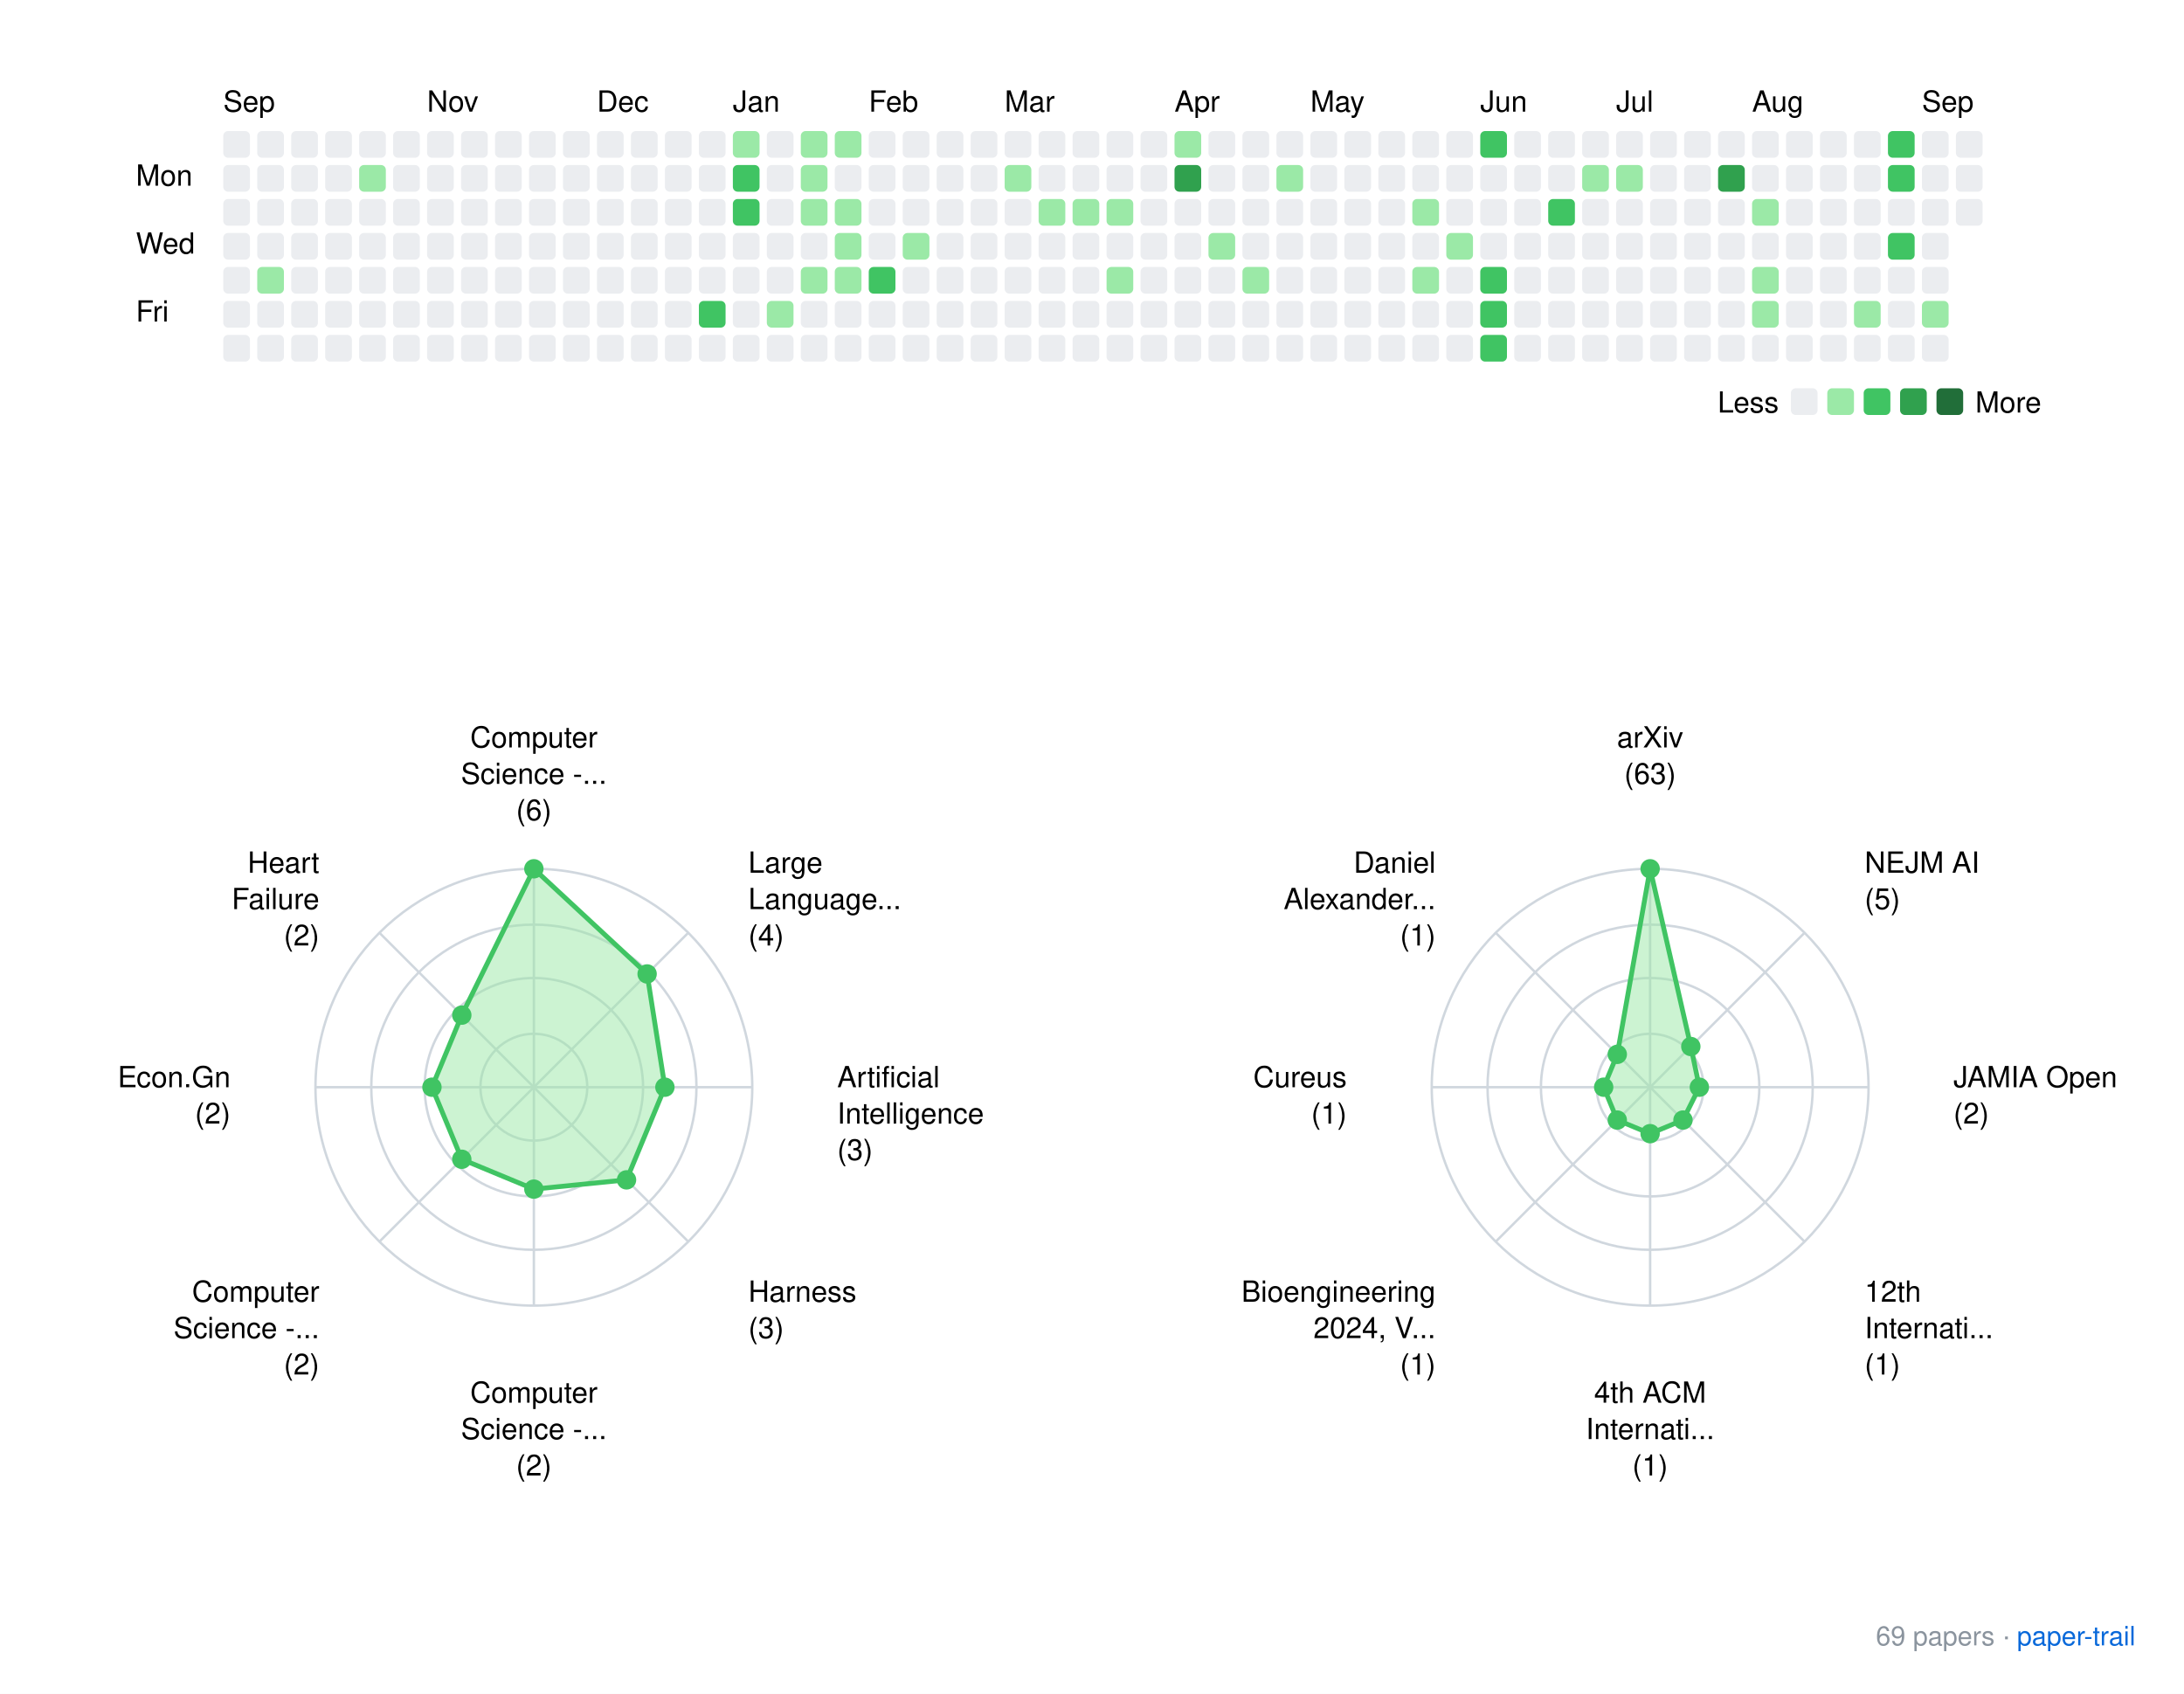
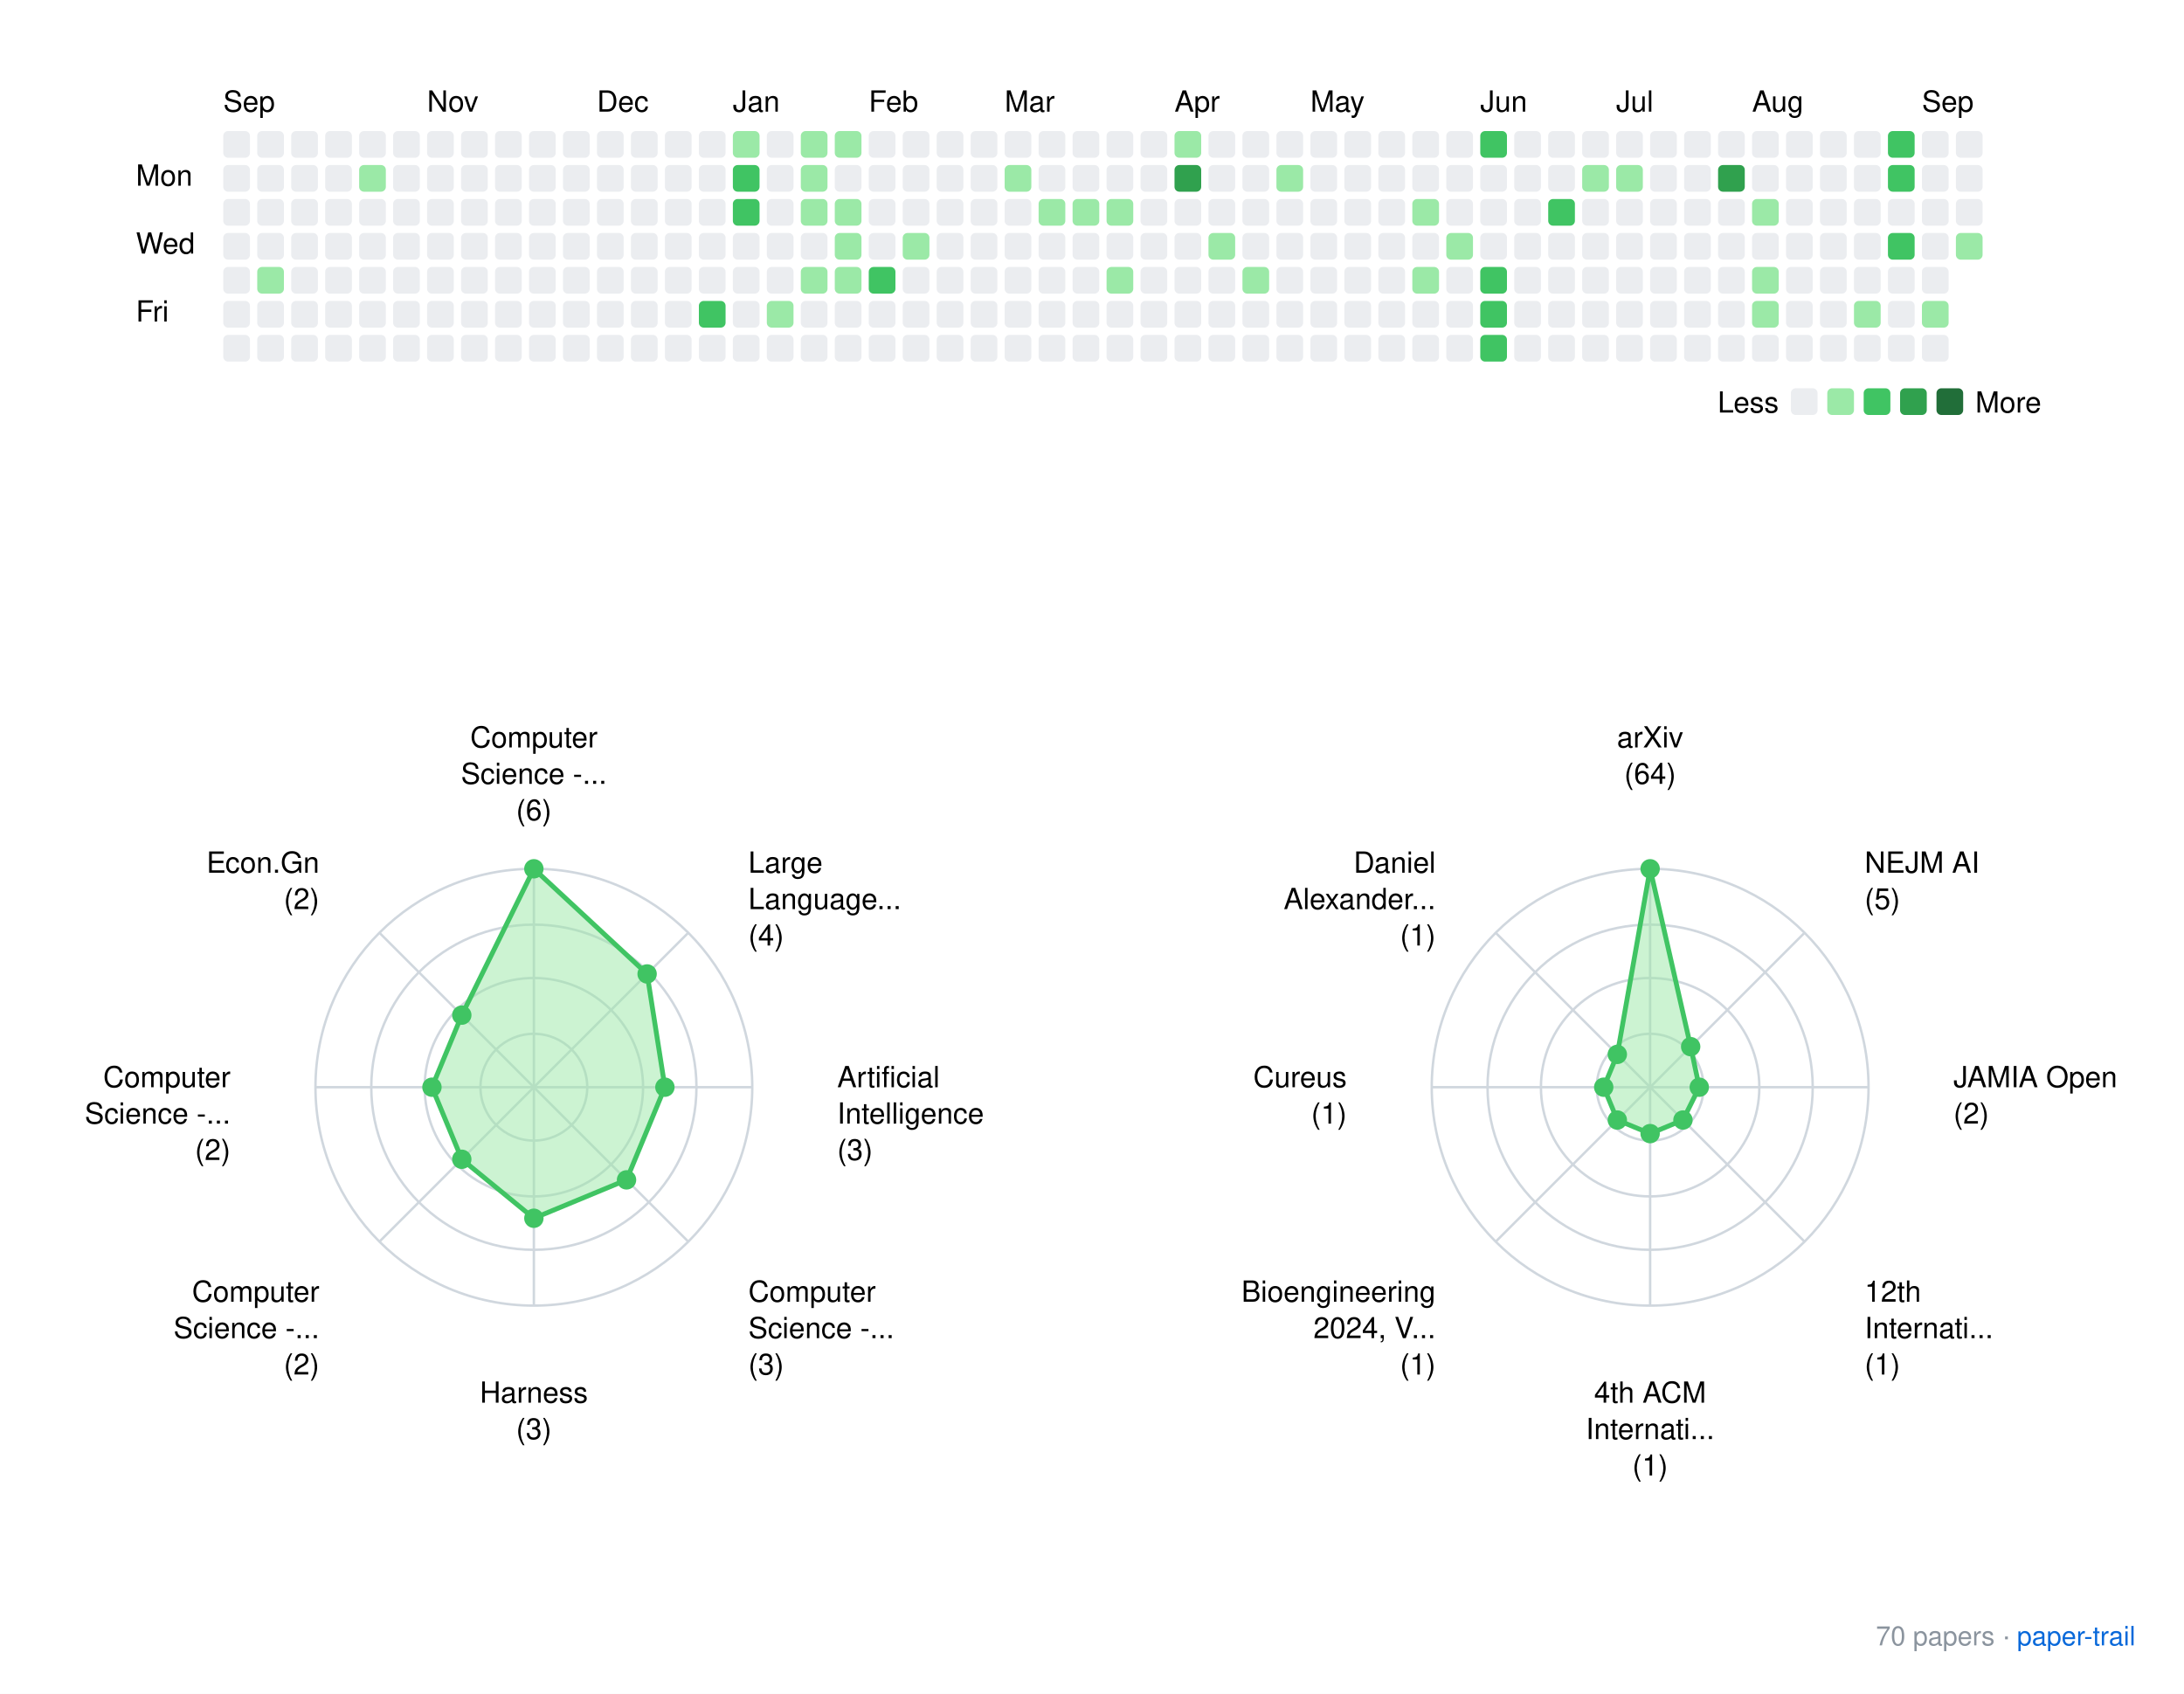
<svg xmlns="http://www.w3.org/2000/svg" xmlns:xlink="http://www.w3.org/1999/xlink" width="900" height="698">
  <rect width="900" height="698" fill="white" />
  <style>
    text { font-family: -apple-system, BlinkMacSystemFont, "Segoe UI", Helvetica, Arial, sans-serif; }
    .footer { font-size: 11px; fill: #8b949e; }
    .footer-link { font-size: 11px; fill: #0969da; }
  </style>
  <g transform="translate(40, 20)">
    <text x="52" y="26">Sep</text>
    <text x="136" y="26">Nov</text>
    <text x="206" y="26">Dec</text>
    <text x="262" y="26">Jan</text>
    <text x="318" y="26">Feb</text>
    <text x="374" y="26">Mar</text>
    <text x="444" y="26">Apr</text>
    <text x="500" y="26">May</text>
    <text x="570" y="26">Jun</text>
    <text x="626" y="26">Jul</text>
    <text x="682" y="26">Aug</text>
    <text x="752" y="26">Sep</text>
    <text x="16" y="56.5">Mon</text>
    <text x="16" y="84.5">Wed</text>
    <text x="16" y="112.5">Fri</text>
    <rect x="52" y="34" width="11" height="11" rx="2" ry="2" fill="#ebedf0" />
    <rect x="52" y="48" width="11" height="11" rx="2" ry="2" fill="#ebedf0" />
    <rect x="52" y="62" width="11" height="11" rx="2" ry="2" fill="#ebedf0" />
    <rect x="52" y="76" width="11" height="11" rx="2" ry="2" fill="#ebedf0" />
    <rect x="52" y="90" width="11" height="11" rx="2" ry="2" fill="#ebedf0" />
    <rect x="52" y="104" width="11" height="11" rx="2" ry="2" fill="#ebedf0" />
    <rect x="52" y="118" width="11" height="11" rx="2" ry="2" fill="#ebedf0" />
    <rect x="66" y="34" width="11" height="11" rx="2" ry="2" fill="#ebedf0" />
    <rect x="66" y="48" width="11" height="11" rx="2" ry="2" fill="#ebedf0" />
    <rect x="66" y="62" width="11" height="11" rx="2" ry="2" fill="#ebedf0" />
    <rect x="66" y="76" width="11" height="11" rx="2" ry="2" fill="#ebedf0" />
    <rect x="66" y="90" width="11" height="11" rx="2" ry="2" fill="#9be9a7" />
    <rect x="66" y="104" width="11" height="11" rx="2" ry="2" fill="#ebedf0" />
    <rect x="66" y="118" width="11" height="11" rx="2" ry="2" fill="#ebedf0" />
    <rect x="80" y="34" width="11" height="11" rx="2" ry="2" fill="#ebedf0" />
    <rect x="80" y="48" width="11" height="11" rx="2" ry="2" fill="#ebedf0" />
    <rect x="80" y="62" width="11" height="11" rx="2" ry="2" fill="#ebedf0" />
    <rect x="80" y="76" width="11" height="11" rx="2" ry="2" fill="#ebedf0" />
    <rect x="80" y="90" width="11" height="11" rx="2" ry="2" fill="#ebedf0" />
    <rect x="80" y="104" width="11" height="11" rx="2" ry="2" fill="#ebedf0" />
    <rect x="80" y="118" width="11" height="11" rx="2" ry="2" fill="#ebedf0" />
    <rect x="94" y="34" width="11" height="11" rx="2" ry="2" fill="#ebedf0" />
    <rect x="94" y="48" width="11" height="11" rx="2" ry="2" fill="#ebedf0" />
    <rect x="94" y="62" width="11" height="11" rx="2" ry="2" fill="#ebedf0" />
    <rect x="94" y="76" width="11" height="11" rx="2" ry="2" fill="#ebedf0" />
    <rect x="94" y="90" width="11" height="11" rx="2" ry="2" fill="#ebedf0" />
    <rect x="94" y="104" width="11" height="11" rx="2" ry="2" fill="#ebedf0" />
    <rect x="94" y="118" width="11" height="11" rx="2" ry="2" fill="#ebedf0" />
    <rect x="108" y="34" width="11" height="11" rx="2" ry="2" fill="#ebedf0" />
    <rect x="108" y="48" width="11" height="11" rx="2" ry="2" fill="#9be9a7" />
    <rect x="108" y="62" width="11" height="11" rx="2" ry="2" fill="#ebedf0" />
    <rect x="108" y="76" width="11" height="11" rx="2" ry="2" fill="#ebedf0" />
    <rect x="108" y="90" width="11" height="11" rx="2" ry="2" fill="#ebedf0" />
    <rect x="108" y="104" width="11" height="11" rx="2" ry="2" fill="#ebedf0" />
    <rect x="108" y="118" width="11" height="11" rx="2" ry="2" fill="#ebedf0" />
    <rect x="122" y="34" width="11" height="11" rx="2" ry="2" fill="#ebedf0" />
    <rect x="122" y="48" width="11" height="11" rx="2" ry="2" fill="#ebedf0" />
    <rect x="122" y="62" width="11" height="11" rx="2" ry="2" fill="#ebedf0" />
    <rect x="122" y="76" width="11" height="11" rx="2" ry="2" fill="#ebedf0" />
    <rect x="122" y="90" width="11" height="11" rx="2" ry="2" fill="#ebedf0" />
    <rect x="122" y="104" width="11" height="11" rx="2" ry="2" fill="#ebedf0" />
    <rect x="122" y="118" width="11" height="11" rx="2" ry="2" fill="#ebedf0" />
    <rect x="136" y="34" width="11" height="11" rx="2" ry="2" fill="#ebedf0" />
    <rect x="136" y="48" width="11" height="11" rx="2" ry="2" fill="#ebedf0" />
    <rect x="136" y="62" width="11" height="11" rx="2" ry="2" fill="#ebedf0" />
    <rect x="136" y="76" width="11" height="11" rx="2" ry="2" fill="#ebedf0" />
    <rect x="136" y="90" width="11" height="11" rx="2" ry="2" fill="#ebedf0" />
    <rect x="136" y="104" width="11" height="11" rx="2" ry="2" fill="#ebedf0" />
    <rect x="136" y="118" width="11" height="11" rx="2" ry="2" fill="#ebedf0" />
    <rect x="150" y="34" width="11" height="11" rx="2" ry="2" fill="#ebedf0" />
    <rect x="150" y="48" width="11" height="11" rx="2" ry="2" fill="#ebedf0" />
    <rect x="150" y="62" width="11" height="11" rx="2" ry="2" fill="#ebedf0" />
    <rect x="150" y="76" width="11" height="11" rx="2" ry="2" fill="#ebedf0" />
    <rect x="150" y="90" width="11" height="11" rx="2" ry="2" fill="#ebedf0" />
    <rect x="150" y="104" width="11" height="11" rx="2" ry="2" fill="#ebedf0" />
    <rect x="150" y="118" width="11" height="11" rx="2" ry="2" fill="#ebedf0" />
    <rect x="164" y="34" width="11" height="11" rx="2" ry="2" fill="#ebedf0" />
    <rect x="164" y="48" width="11" height="11" rx="2" ry="2" fill="#ebedf0" />
    <rect x="164" y="62" width="11" height="11" rx="2" ry="2" fill="#ebedf0" />
    <rect x="164" y="76" width="11" height="11" rx="2" ry="2" fill="#ebedf0" />
    <rect x="164" y="90" width="11" height="11" rx="2" ry="2" fill="#ebedf0" />
    <rect x="164" y="104" width="11" height="11" rx="2" ry="2" fill="#ebedf0" />
    <rect x="164" y="118" width="11" height="11" rx="2" ry="2" fill="#ebedf0" />
    <rect x="178" y="34" width="11" height="11" rx="2" ry="2" fill="#ebedf0" />
    <rect x="178" y="48" width="11" height="11" rx="2" ry="2" fill="#ebedf0" />
    <rect x="178" y="62" width="11" height="11" rx="2" ry="2" fill="#ebedf0" />
    <rect x="178" y="76" width="11" height="11" rx="2" ry="2" fill="#ebedf0" />
    <rect x="178" y="90" width="11" height="11" rx="2" ry="2" fill="#ebedf0" />
    <rect x="178" y="104" width="11" height="11" rx="2" ry="2" fill="#ebedf0" />
    <rect x="178" y="118" width="11" height="11" rx="2" ry="2" fill="#ebedf0" />
    <rect x="192" y="34" width="11" height="11" rx="2" ry="2" fill="#ebedf0" />
    <rect x="192" y="48" width="11" height="11" rx="2" ry="2" fill="#ebedf0" />
    <rect x="192" y="62" width="11" height="11" rx="2" ry="2" fill="#ebedf0" />
    <rect x="192" y="76" width="11" height="11" rx="2" ry="2" fill="#ebedf0" />
    <rect x="192" y="90" width="11" height="11" rx="2" ry="2" fill="#ebedf0" />
    <rect x="192" y="104" width="11" height="11" rx="2" ry="2" fill="#ebedf0" />
    <rect x="192" y="118" width="11" height="11" rx="2" ry="2" fill="#ebedf0" />
    <rect x="206" y="34" width="11" height="11" rx="2" ry="2" fill="#ebedf0" />
    <rect x="206" y="48" width="11" height="11" rx="2" ry="2" fill="#ebedf0" />
    <rect x="206" y="62" width="11" height="11" rx="2" ry="2" fill="#ebedf0" />
    <rect x="206" y="76" width="11" height="11" rx="2" ry="2" fill="#ebedf0" />
    <rect x="206" y="90" width="11" height="11" rx="2" ry="2" fill="#ebedf0" />
    <rect x="206" y="104" width="11" height="11" rx="2" ry="2" fill="#ebedf0" />
    <rect x="206" y="118" width="11" height="11" rx="2" ry="2" fill="#ebedf0" />
    <rect x="220" y="34" width="11" height="11" rx="2" ry="2" fill="#ebedf0" />
    <rect x="220" y="48" width="11" height="11" rx="2" ry="2" fill="#ebedf0" />
    <rect x="220" y="62" width="11" height="11" rx="2" ry="2" fill="#ebedf0" />
    <rect x="220" y="76" width="11" height="11" rx="2" ry="2" fill="#ebedf0" />
    <rect x="220" y="90" width="11" height="11" rx="2" ry="2" fill="#ebedf0" />
    <rect x="220" y="104" width="11" height="11" rx="2" ry="2" fill="#ebedf0" />
    <rect x="220" y="118" width="11" height="11" rx="2" ry="2" fill="#ebedf0" />
    <rect x="234" y="34" width="11" height="11" rx="2" ry="2" fill="#ebedf0" />
    <rect x="234" y="48" width="11" height="11" rx="2" ry="2" fill="#ebedf0" />
    <rect x="234" y="62" width="11" height="11" rx="2" ry="2" fill="#ebedf0" />
    <rect x="234" y="76" width="11" height="11" rx="2" ry="2" fill="#ebedf0" />
    <rect x="234" y="90" width="11" height="11" rx="2" ry="2" fill="#ebedf0" />
    <rect x="234" y="104" width="11" height="11" rx="2" ry="2" fill="#ebedf0" />
    <rect x="234" y="118" width="11" height="11" rx="2" ry="2" fill="#ebedf0" />
    <rect x="248" y="34" width="11" height="11" rx="2" ry="2" fill="#ebedf0" />
    <rect x="248" y="48" width="11" height="11" rx="2" ry="2" fill="#ebedf0" />
    <rect x="248" y="62" width="11" height="11" rx="2" ry="2" fill="#ebedf0" />
    <rect x="248" y="76" width="11" height="11" rx="2" ry="2" fill="#ebedf0" />
    <rect x="248" y="90" width="11" height="11" rx="2" ry="2" fill="#ebedf0" />
    <rect x="248" y="104" width="11" height="11" rx="2" ry="2" fill="#40c463" />
    <rect x="248" y="118" width="11" height="11" rx="2" ry="2" fill="#ebedf0" />
    <rect x="262" y="34" width="11" height="11" rx="2" ry="2" fill="#9be9a7" />
    <rect x="262" y="48" width="11" height="11" rx="2" ry="2" fill="#40c463" />
    <rect x="262" y="62" width="11" height="11" rx="2" ry="2" fill="#40c463" />
    <rect x="262" y="76" width="11" height="11" rx="2" ry="2" fill="#ebedf0" />
    <rect x="262" y="90" width="11" height="11" rx="2" ry="2" fill="#ebedf0" />
    <rect x="262" y="104" width="11" height="11" rx="2" ry="2" fill="#ebedf0" />
    <rect x="262" y="118" width="11" height="11" rx="2" ry="2" fill="#ebedf0" />
    <rect x="276" y="34" width="11" height="11" rx="2" ry="2" fill="#ebedf0" />
    <rect x="276" y="48" width="11" height="11" rx="2" ry="2" fill="#ebedf0" />
    <rect x="276" y="62" width="11" height="11" rx="2" ry="2" fill="#ebedf0" />
    <rect x="276" y="76" width="11" height="11" rx="2" ry="2" fill="#ebedf0" />
    <rect x="276" y="90" width="11" height="11" rx="2" ry="2" fill="#ebedf0" />
    <rect x="276" y="104" width="11" height="11" rx="2" ry="2" fill="#9be9a7" />
    <rect x="276" y="118" width="11" height="11" rx="2" ry="2" fill="#ebedf0" />
    <rect x="290" y="34" width="11" height="11" rx="2" ry="2" fill="#9be9a7" />
    <rect x="290" y="48" width="11" height="11" rx="2" ry="2" fill="#9be9a7" />
    <rect x="290" y="62" width="11" height="11" rx="2" ry="2" fill="#9be9a7" />
    <rect x="290" y="76" width="11" height="11" rx="2" ry="2" fill="#ebedf0" />
    <rect x="290" y="90" width="11" height="11" rx="2" ry="2" fill="#9be9a7" />
    <rect x="290" y="104" width="11" height="11" rx="2" ry="2" fill="#ebedf0" />
    <rect x="290" y="118" width="11" height="11" rx="2" ry="2" fill="#ebedf0" />
    <rect x="304" y="34" width="11" height="11" rx="2" ry="2" fill="#9be9a7" />
    <rect x="304" y="48" width="11" height="11" rx="2" ry="2" fill="#ebedf0" />
    <rect x="304" y="62" width="11" height="11" rx="2" ry="2" fill="#9be9a7" />
    <rect x="304" y="76" width="11" height="11" rx="2" ry="2" fill="#9be9a7" />
    <rect x="304" y="90" width="11" height="11" rx="2" ry="2" fill="#9be9a7" />
    <rect x="304" y="104" width="11" height="11" rx="2" ry="2" fill="#ebedf0" />
    <rect x="304" y="118" width="11" height="11" rx="2" ry="2" fill="#ebedf0" />
    <rect x="318" y="34" width="11" height="11" rx="2" ry="2" fill="#ebedf0" />
    <rect x="318" y="48" width="11" height="11" rx="2" ry="2" fill="#ebedf0" />
    <rect x="318" y="62" width="11" height="11" rx="2" ry="2" fill="#ebedf0" />
    <rect x="318" y="76" width="11" height="11" rx="2" ry="2" fill="#ebedf0" />
    <rect x="318" y="90" width="11" height="11" rx="2" ry="2" fill="#40c463" />
    <rect x="318" y="104" width="11" height="11" rx="2" ry="2" fill="#ebedf0" />
    <rect x="318" y="118" width="11" height="11" rx="2" ry="2" fill="#ebedf0" />
    <rect x="332" y="34" width="11" height="11" rx="2" ry="2" fill="#ebedf0" />
    <rect x="332" y="48" width="11" height="11" rx="2" ry="2" fill="#ebedf0" />
    <rect x="332" y="62" width="11" height="11" rx="2" ry="2" fill="#ebedf0" />
    <rect x="332" y="76" width="11" height="11" rx="2" ry="2" fill="#9be9a7" />
    <rect x="332" y="90" width="11" height="11" rx="2" ry="2" fill="#ebedf0" />
    <rect x="332" y="104" width="11" height="11" rx="2" ry="2" fill="#ebedf0" />
    <rect x="332" y="118" width="11" height="11" rx="2" ry="2" fill="#ebedf0" />
    <rect x="346" y="34" width="11" height="11" rx="2" ry="2" fill="#ebedf0" />
    <rect x="346" y="48" width="11" height="11" rx="2" ry="2" fill="#ebedf0" />
    <rect x="346" y="62" width="11" height="11" rx="2" ry="2" fill="#ebedf0" />
    <rect x="346" y="76" width="11" height="11" rx="2" ry="2" fill="#ebedf0" />
    <rect x="346" y="90" width="11" height="11" rx="2" ry="2" fill="#ebedf0" />
    <rect x="346" y="104" width="11" height="11" rx="2" ry="2" fill="#ebedf0" />
    <rect x="346" y="118" width="11" height="11" rx="2" ry="2" fill="#ebedf0" />
    <rect x="360" y="34" width="11" height="11" rx="2" ry="2" fill="#ebedf0" />
    <rect x="360" y="48" width="11" height="11" rx="2" ry="2" fill="#ebedf0" />
    <rect x="360" y="62" width="11" height="11" rx="2" ry="2" fill="#ebedf0" />
    <rect x="360" y="76" width="11" height="11" rx="2" ry="2" fill="#ebedf0" />
    <rect x="360" y="90" width="11" height="11" rx="2" ry="2" fill="#ebedf0" />
    <rect x="360" y="104" width="11" height="11" rx="2" ry="2" fill="#ebedf0" />
    <rect x="360" y="118" width="11" height="11" rx="2" ry="2" fill="#ebedf0" />
    <rect x="374" y="34" width="11" height="11" rx="2" ry="2" fill="#ebedf0" />
    <rect x="374" y="48" width="11" height="11" rx="2" ry="2" fill="#9be9a7" />
    <rect x="374" y="62" width="11" height="11" rx="2" ry="2" fill="#ebedf0" />
    <rect x="374" y="76" width="11" height="11" rx="2" ry="2" fill="#ebedf0" />
    <rect x="374" y="90" width="11" height="11" rx="2" ry="2" fill="#ebedf0" />
    <rect x="374" y="104" width="11" height="11" rx="2" ry="2" fill="#ebedf0" />
    <rect x="374" y="118" width="11" height="11" rx="2" ry="2" fill="#ebedf0" />
    <rect x="388" y="34" width="11" height="11" rx="2" ry="2" fill="#ebedf0" />
    <rect x="388" y="48" width="11" height="11" rx="2" ry="2" fill="#ebedf0" />
    <rect x="388" y="62" width="11" height="11" rx="2" ry="2" fill="#9be9a7" />
    <rect x="388" y="76" width="11" height="11" rx="2" ry="2" fill="#ebedf0" />
    <rect x="388" y="90" width="11" height="11" rx="2" ry="2" fill="#ebedf0" />
    <rect x="388" y="104" width="11" height="11" rx="2" ry="2" fill="#ebedf0" />
    <rect x="388" y="118" width="11" height="11" rx="2" ry="2" fill="#ebedf0" />
    <rect x="402" y="34" width="11" height="11" rx="2" ry="2" fill="#ebedf0" />
    <rect x="402" y="48" width="11" height="11" rx="2" ry="2" fill="#ebedf0" />
    <rect x="402" y="62" width="11" height="11" rx="2" ry="2" fill="#9be9a7" />
    <rect x="402" y="76" width="11" height="11" rx="2" ry="2" fill="#ebedf0" />
    <rect x="402" y="90" width="11" height="11" rx="2" ry="2" fill="#ebedf0" />
    <rect x="402" y="104" width="11" height="11" rx="2" ry="2" fill="#ebedf0" />
    <rect x="402" y="118" width="11" height="11" rx="2" ry="2" fill="#ebedf0" />
    <rect x="416" y="34" width="11" height="11" rx="2" ry="2" fill="#ebedf0" />
    <rect x="416" y="48" width="11" height="11" rx="2" ry="2" fill="#ebedf0" />
    <rect x="416" y="62" width="11" height="11" rx="2" ry="2" fill="#9be9a7" />
    <rect x="416" y="76" width="11" height="11" rx="2" ry="2" fill="#ebedf0" />
    <rect x="416" y="90" width="11" height="11" rx="2" ry="2" fill="#9be9a7" />
    <rect x="416" y="104" width="11" height="11" rx="2" ry="2" fill="#ebedf0" />
    <rect x="416" y="118" width="11" height="11" rx="2" ry="2" fill="#ebedf0" />
    <rect x="430" y="34" width="11" height="11" rx="2" ry="2" fill="#ebedf0" />
    <rect x="430" y="48" width="11" height="11" rx="2" ry="2" fill="#ebedf0" />
    <rect x="430" y="62" width="11" height="11" rx="2" ry="2" fill="#ebedf0" />
    <rect x="430" y="76" width="11" height="11" rx="2" ry="2" fill="#ebedf0" />
    <rect x="430" y="90" width="11" height="11" rx="2" ry="2" fill="#ebedf0" />
    <rect x="430" y="104" width="11" height="11" rx="2" ry="2" fill="#ebedf0" />
    <rect x="430" y="118" width="11" height="11" rx="2" ry="2" fill="#ebedf0" />
    <rect x="444" y="34" width="11" height="11" rx="2" ry="2" fill="#9be9a7" />
    <rect x="444" y="48" width="11" height="11" rx="2" ry="2" fill="#30a14e" />
    <rect x="444" y="62" width="11" height="11" rx="2" ry="2" fill="#ebedf0" />
    <rect x="444" y="76" width="11" height="11" rx="2" ry="2" fill="#ebedf0" />
    <rect x="444" y="90" width="11" height="11" rx="2" ry="2" fill="#ebedf0" />
    <rect x="444" y="104" width="11" height="11" rx="2" ry="2" fill="#ebedf0" />
    <rect x="444" y="118" width="11" height="11" rx="2" ry="2" fill="#ebedf0" />
    <rect x="458" y="34" width="11" height="11" rx="2" ry="2" fill="#ebedf0" />
    <rect x="458" y="48" width="11" height="11" rx="2" ry="2" fill="#ebedf0" />
    <rect x="458" y="62" width="11" height="11" rx="2" ry="2" fill="#ebedf0" />
    <rect x="458" y="76" width="11" height="11" rx="2" ry="2" fill="#9be9a7" />
    <rect x="458" y="90" width="11" height="11" rx="2" ry="2" fill="#ebedf0" />
    <rect x="458" y="104" width="11" height="11" rx="2" ry="2" fill="#ebedf0" />
    <rect x="458" y="118" width="11" height="11" rx="2" ry="2" fill="#ebedf0" />
    <rect x="472" y="34" width="11" height="11" rx="2" ry="2" fill="#ebedf0" />
    <rect x="472" y="48" width="11" height="11" rx="2" ry="2" fill="#ebedf0" />
    <rect x="472" y="62" width="11" height="11" rx="2" ry="2" fill="#ebedf0" />
    <rect x="472" y="76" width="11" height="11" rx="2" ry="2" fill="#ebedf0" />
    <rect x="472" y="90" width="11" height="11" rx="2" ry="2" fill="#9be9a7" />
    <rect x="472" y="104" width="11" height="11" rx="2" ry="2" fill="#ebedf0" />
    <rect x="472" y="118" width="11" height="11" rx="2" ry="2" fill="#ebedf0" />
    <rect x="486" y="34" width="11" height="11" rx="2" ry="2" fill="#ebedf0" />
    <rect x="486" y="48" width="11" height="11" rx="2" ry="2" fill="#9be9a7" />
    <rect x="486" y="62" width="11" height="11" rx="2" ry="2" fill="#ebedf0" />
    <rect x="486" y="76" width="11" height="11" rx="2" ry="2" fill="#ebedf0" />
    <rect x="486" y="90" width="11" height="11" rx="2" ry="2" fill="#ebedf0" />
    <rect x="486" y="104" width="11" height="11" rx="2" ry="2" fill="#ebedf0" />
    <rect x="486" y="118" width="11" height="11" rx="2" ry="2" fill="#ebedf0" />
    <rect x="500" y="34" width="11" height="11" rx="2" ry="2" fill="#ebedf0" />
    <rect x="500" y="48" width="11" height="11" rx="2" ry="2" fill="#ebedf0" />
    <rect x="500" y="62" width="11" height="11" rx="2" ry="2" fill="#ebedf0" />
    <rect x="500" y="76" width="11" height="11" rx="2" ry="2" fill="#ebedf0" />
    <rect x="500" y="90" width="11" height="11" rx="2" ry="2" fill="#ebedf0" />
    <rect x="500" y="104" width="11" height="11" rx="2" ry="2" fill="#ebedf0" />
    <rect x="500" y="118" width="11" height="11" rx="2" ry="2" fill="#ebedf0" />
    <rect x="514" y="34" width="11" height="11" rx="2" ry="2" fill="#ebedf0" />
    <rect x="514" y="48" width="11" height="11" rx="2" ry="2" fill="#ebedf0" />
    <rect x="514" y="62" width="11" height="11" rx="2" ry="2" fill="#ebedf0" />
    <rect x="514" y="76" width="11" height="11" rx="2" ry="2" fill="#ebedf0" />
    <rect x="514" y="90" width="11" height="11" rx="2" ry="2" fill="#ebedf0" />
    <rect x="514" y="104" width="11" height="11" rx="2" ry="2" fill="#ebedf0" />
    <rect x="514" y="118" width="11" height="11" rx="2" ry="2" fill="#ebedf0" />
    <rect x="528" y="34" width="11" height="11" rx="2" ry="2" fill="#ebedf0" />
    <rect x="528" y="48" width="11" height="11" rx="2" ry="2" fill="#ebedf0" />
    <rect x="528" y="62" width="11" height="11" rx="2" ry="2" fill="#ebedf0" />
    <rect x="528" y="76" width="11" height="11" rx="2" ry="2" fill="#ebedf0" />
    <rect x="528" y="90" width="11" height="11" rx="2" ry="2" fill="#ebedf0" />
    <rect x="528" y="104" width="11" height="11" rx="2" ry="2" fill="#ebedf0" />
    <rect x="528" y="118" width="11" height="11" rx="2" ry="2" fill="#ebedf0" />
    <rect x="542" y="34" width="11" height="11" rx="2" ry="2" fill="#ebedf0" />
    <rect x="542" y="48" width="11" height="11" rx="2" ry="2" fill="#ebedf0" />
    <rect x="542" y="62" width="11" height="11" rx="2" ry="2" fill="#9be9a7" />
    <rect x="542" y="76" width="11" height="11" rx="2" ry="2" fill="#ebedf0" />
    <rect x="542" y="90" width="11" height="11" rx="2" ry="2" fill="#9be9a7" />
    <rect x="542" y="104" width="11" height="11" rx="2" ry="2" fill="#ebedf0" />
    <rect x="542" y="118" width="11" height="11" rx="2" ry="2" fill="#ebedf0" />
    <rect x="556" y="34" width="11" height="11" rx="2" ry="2" fill="#ebedf0" />
    <rect x="556" y="48" width="11" height="11" rx="2" ry="2" fill="#ebedf0" />
    <rect x="556" y="62" width="11" height="11" rx="2" ry="2" fill="#ebedf0" />
    <rect x="556" y="76" width="11" height="11" rx="2" ry="2" fill="#9be9a7" />
    <rect x="556" y="90" width="11" height="11" rx="2" ry="2" fill="#ebedf0" />
    <rect x="556" y="104" width="11" height="11" rx="2" ry="2" fill="#ebedf0" />
    <rect x="556" y="118" width="11" height="11" rx="2" ry="2" fill="#ebedf0" />
    <rect x="570" y="34" width="11" height="11" rx="2" ry="2" fill="#40c463" />
    <rect x="570" y="48" width="11" height="11" rx="2" ry="2" fill="#ebedf0" />
    <rect x="570" y="62" width="11" height="11" rx="2" ry="2" fill="#ebedf0" />
    <rect x="570" y="76" width="11" height="11" rx="2" ry="2" fill="#ebedf0" />
    <rect x="570" y="90" width="11" height="11" rx="2" ry="2" fill="#40c463" />
    <rect x="570" y="104" width="11" height="11" rx="2" ry="2" fill="#40c463" />
    <rect x="570" y="118" width="11" height="11" rx="2" ry="2" fill="#40c463" />
    <rect x="584" y="34" width="11" height="11" rx="2" ry="2" fill="#ebedf0" />
    <rect x="584" y="48" width="11" height="11" rx="2" ry="2" fill="#ebedf0" />
    <rect x="584" y="62" width="11" height="11" rx="2" ry="2" fill="#ebedf0" />
    <rect x="584" y="76" width="11" height="11" rx="2" ry="2" fill="#ebedf0" />
    <rect x="584" y="90" width="11" height="11" rx="2" ry="2" fill="#ebedf0" />
    <rect x="584" y="104" width="11" height="11" rx="2" ry="2" fill="#ebedf0" />
    <rect x="584" y="118" width="11" height="11" rx="2" ry="2" fill="#ebedf0" />
    <rect x="598" y="34" width="11" height="11" rx="2" ry="2" fill="#ebedf0" />
    <rect x="598" y="48" width="11" height="11" rx="2" ry="2" fill="#ebedf0" />
    <rect x="598" y="62" width="11" height="11" rx="2" ry="2" fill="#40c463" />
    <rect x="598" y="76" width="11" height="11" rx="2" ry="2" fill="#ebedf0" />
    <rect x="598" y="90" width="11" height="11" rx="2" ry="2" fill="#ebedf0" />
    <rect x="598" y="104" width="11" height="11" rx="2" ry="2" fill="#ebedf0" />
    <rect x="598" y="118" width="11" height="11" rx="2" ry="2" fill="#ebedf0" />
    <rect x="612" y="34" width="11" height="11" rx="2" ry="2" fill="#ebedf0" />
    <rect x="612" y="48" width="11" height="11" rx="2" ry="2" fill="#9be9a7" />
    <rect x="612" y="62" width="11" height="11" rx="2" ry="2" fill="#ebedf0" />
    <rect x="612" y="76" width="11" height="11" rx="2" ry="2" fill="#ebedf0" />
    <rect x="612" y="90" width="11" height="11" rx="2" ry="2" fill="#ebedf0" />
    <rect x="612" y="104" width="11" height="11" rx="2" ry="2" fill="#ebedf0" />
    <rect x="612" y="118" width="11" height="11" rx="2" ry="2" fill="#ebedf0" />
    <rect x="626" y="34" width="11" height="11" rx="2" ry="2" fill="#ebedf0" />
    <rect x="626" y="48" width="11" height="11" rx="2" ry="2" fill="#9be9a7" />
    <rect x="626" y="62" width="11" height="11" rx="2" ry="2" fill="#ebedf0" />
    <rect x="626" y="76" width="11" height="11" rx="2" ry="2" fill="#ebedf0" />
    <rect x="626" y="90" width="11" height="11" rx="2" ry="2" fill="#ebedf0" />
    <rect x="626" y="104" width="11" height="11" rx="2" ry="2" fill="#ebedf0" />
    <rect x="626" y="118" width="11" height="11" rx="2" ry="2" fill="#ebedf0" />
    <rect x="640" y="34" width="11" height="11" rx="2" ry="2" fill="#ebedf0" />
    <rect x="640" y="48" width="11" height="11" rx="2" ry="2" fill="#ebedf0" />
    <rect x="640" y="62" width="11" height="11" rx="2" ry="2" fill="#ebedf0" />
    <rect x="640" y="76" width="11" height="11" rx="2" ry="2" fill="#ebedf0" />
    <rect x="640" y="90" width="11" height="11" rx="2" ry="2" fill="#ebedf0" />
    <rect x="640" y="104" width="11" height="11" rx="2" ry="2" fill="#ebedf0" />
    <rect x="640" y="118" width="11" height="11" rx="2" ry="2" fill="#ebedf0" />
    <rect x="654" y="34" width="11" height="11" rx="2" ry="2" fill="#ebedf0" />
    <rect x="654" y="48" width="11" height="11" rx="2" ry="2" fill="#ebedf0" />
    <rect x="654" y="62" width="11" height="11" rx="2" ry="2" fill="#ebedf0" />
    <rect x="654" y="76" width="11" height="11" rx="2" ry="2" fill="#ebedf0" />
    <rect x="654" y="90" width="11" height="11" rx="2" ry="2" fill="#ebedf0" />
    <rect x="654" y="104" width="11" height="11" rx="2" ry="2" fill="#ebedf0" />
    <rect x="654" y="118" width="11" height="11" rx="2" ry="2" fill="#ebedf0" />
    <rect x="668" y="34" width="11" height="11" rx="2" ry="2" fill="#ebedf0" />
    <rect x="668" y="48" width="11" height="11" rx="2" ry="2" fill="#30a14e" />
    <rect x="668" y="62" width="11" height="11" rx="2" ry="2" fill="#ebedf0" />
    <rect x="668" y="76" width="11" height="11" rx="2" ry="2" fill="#ebedf0" />
    <rect x="668" y="90" width="11" height="11" rx="2" ry="2" fill="#ebedf0" />
    <rect x="668" y="104" width="11" height="11" rx="2" ry="2" fill="#ebedf0" />
    <rect x="668" y="118" width="11" height="11" rx="2" ry="2" fill="#ebedf0" />
    <rect x="682" y="34" width="11" height="11" rx="2" ry="2" fill="#ebedf0" />
    <rect x="682" y="48" width="11" height="11" rx="2" ry="2" fill="#ebedf0" />
    <rect x="682" y="62" width="11" height="11" rx="2" ry="2" fill="#9be9a7" />
    <rect x="682" y="76" width="11" height="11" rx="2" ry="2" fill="#ebedf0" />
    <rect x="682" y="90" width="11" height="11" rx="2" ry="2" fill="#9be9a7" />
    <rect x="682" y="104" width="11" height="11" rx="2" ry="2" fill="#9be9a7" />
    <rect x="682" y="118" width="11" height="11" rx="2" ry="2" fill="#ebedf0" />
    <rect x="696" y="34" width="11" height="11" rx="2" ry="2" fill="#ebedf0" />
    <rect x="696" y="48" width="11" height="11" rx="2" ry="2" fill="#ebedf0" />
    <rect x="696" y="62" width="11" height="11" rx="2" ry="2" fill="#ebedf0" />
    <rect x="696" y="76" width="11" height="11" rx="2" ry="2" fill="#ebedf0" />
    <rect x="696" y="90" width="11" height="11" rx="2" ry="2" fill="#ebedf0" />
    <rect x="696" y="104" width="11" height="11" rx="2" ry="2" fill="#ebedf0" />
    <rect x="696" y="118" width="11" height="11" rx="2" ry="2" fill="#ebedf0" />
    <rect x="710" y="34" width="11" height="11" rx="2" ry="2" fill="#ebedf0" />
    <rect x="710" y="48" width="11" height="11" rx="2" ry="2" fill="#ebedf0" />
    <rect x="710" y="62" width="11" height="11" rx="2" ry="2" fill="#ebedf0" />
    <rect x="710" y="76" width="11" height="11" rx="2" ry="2" fill="#ebedf0" />
    <rect x="710" y="90" width="11" height="11" rx="2" ry="2" fill="#ebedf0" />
    <rect x="710" y="104" width="11" height="11" rx="2" ry="2" fill="#ebedf0" />
    <rect x="710" y="118" width="11" height="11" rx="2" ry="2" fill="#ebedf0" />
    <rect x="724" y="34" width="11" height="11" rx="2" ry="2" fill="#ebedf0" />
    <rect x="724" y="48" width="11" height="11" rx="2" ry="2" fill="#ebedf0" />
    <rect x="724" y="62" width="11" height="11" rx="2" ry="2" fill="#ebedf0" />
    <rect x="724" y="76" width="11" height="11" rx="2" ry="2" fill="#ebedf0" />
    <rect x="724" y="90" width="11" height="11" rx="2" ry="2" fill="#ebedf0" />
    <rect x="724" y="104" width="11" height="11" rx="2" ry="2" fill="#9be9a7" />
    <rect x="724" y="118" width="11" height="11" rx="2" ry="2" fill="#ebedf0" />
    <rect x="738" y="34" width="11" height="11" rx="2" ry="2" fill="#40c463" />
    <rect x="738" y="48" width="11" height="11" rx="2" ry="2" fill="#40c463" />
    <rect x="738" y="62" width="11" height="11" rx="2" ry="2" fill="#ebedf0" />
    <rect x="738" y="76" width="11" height="11" rx="2" ry="2" fill="#40c463" />
    <rect x="738" y="90" width="11" height="11" rx="2" ry="2" fill="#ebedf0" />
    <rect x="738" y="104" width="11" height="11" rx="2" ry="2" fill="#ebedf0" />
    <rect x="738" y="118" width="11" height="11" rx="2" ry="2" fill="#ebedf0" />
    <rect x="752" y="34" width="11" height="11" rx="2" ry="2" fill="#ebedf0" />
    <rect x="752" y="48" width="11" height="11" rx="2" ry="2" fill="#ebedf0" />
    <rect x="752" y="62" width="11" height="11" rx="2" ry="2" fill="#ebedf0" />
    <rect x="752" y="76" width="11" height="11" rx="2" ry="2" fill="#ebedf0" />
    <rect x="752" y="90" width="11" height="11" rx="2" ry="2" fill="#ebedf0" />
    <rect x="752" y="104" width="11" height="11" rx="2" ry="2" fill="#9be9a7" />
    <rect x="752" y="118" width="11" height="11" rx="2" ry="2" fill="#ebedf0" />
    <rect x="766" y="34" width="11" height="11" rx="2" ry="2" fill="#ebedf0" />
    <rect x="766" y="48" width="11" height="11" rx="2" ry="2" fill="#ebedf0" />
    <rect x="766" y="62" width="11" height="11" rx="2" ry="2" fill="#ebedf0" />
+     <rect x="766" y="76" width="11" height="11" rx="2" ry="2" fill="#9be9a7" />
    <text x="693" y="150" text-anchor="end" class="legend">Less</text>
    <rect x="698" y="140" width="11" height="11" rx="2" ry="2" fill="#ebedf0" />
    <rect x="713" y="140" width="11" height="11" rx="2" ry="2" fill="#9be9a7" />
    <rect x="728" y="140" width="11" height="11" rx="2" ry="2" fill="#40c463" />
    <rect x="743" y="140" width="11" height="11" rx="2" ry="2" fill="#30a14e" />
    <rect x="758" y="140" width="11" height="11" rx="2" ry="2" fill="#216e39" />
    <text x="774" y="150" class="legend">More</text>
  </g>
  <g transform="translate(20, 248)">
    <circle cx="200" cy="200" r="22" fill="none" stroke="#d0d7de" stroke-width="1" />
    <circle cx="200" cy="200" r="45" fill="none" stroke="#d0d7de" stroke-width="1" />
    <circle cx="200" cy="200" r="67" fill="none" stroke="#d0d7de" stroke-width="1" />
    <circle cx="200" cy="200" r="90" fill="none" stroke="#d0d7de" stroke-width="1" />
    <line x1="200" y1="200" x2="200.0" y2="110.0" stroke="#d0d7de" stroke-width="1" />
    <line x1="200" y1="200" x2="263.64" y2="136.36" stroke="#d0d7de" stroke-width="1" />
    <line x1="200" y1="200" x2="290.0" y2="200.0" stroke="#d0d7de" stroke-width="1" />
    <line x1="200" y1="200" x2="263.64" y2="263.64" stroke="#d0d7de" stroke-width="1" />
    <line x1="200" y1="200" x2="200.0" y2="290.0" stroke="#d0d7de" stroke-width="1" />
    <line x1="200" y1="200" x2="136.36" y2="263.64" stroke="#d0d7de" stroke-width="1" />
    <line x1="200" y1="200" x2="110.0" y2="200.0" stroke="#d0d7de" stroke-width="1" />
    <line x1="200" y1="200" x2="136.36" y2="136.36" stroke="#d0d7de" stroke-width="1" />
-     <polygon points="200.0,110.0 246.669,153.331 254.0,200.0 238.184,238.184 200.0,242.0 170.302,229.698 158.0,200.0 170.302,170.302" fill="#9be9a7" fill-opacity="0.5" stroke="#40c463" stroke-width="2" />
+     <polygon points="200.0,110.0 246.669,153.331 254.0,200.0 238.184,238.184 200.0,254.0 170.302,229.698 158.0,200.0 170.302,170.302" fill="#9be9a7" fill-opacity="0.5" stroke="#40c463" stroke-width="2" />
    <circle cx="200.0" cy="110.0" r="4" fill="#40c463" />
    <circle cx="246.669" cy="153.331" r="4" fill="#40c463" />
    <circle cx="254.0" cy="200.0" r="4" fill="#40c463" />
    <circle cx="238.184" cy="238.184" r="4" fill="#40c463" />
-     <circle cx="200.0" cy="242.0" r="4" fill="#40c463" />
+     <circle cx="200.0" cy="254.0" r="4" fill="#40c463" />
    <circle cx="170.302" cy="229.698" r="4" fill="#40c463" />
    <circle cx="158.0" cy="200.0" r="4" fill="#40c463" />
    <circle cx="170.302" cy="170.302" r="4" fill="#40c463" />
    <text x="200.0" y="60.0" text-anchor="middle" class="label">Computer</text>
    <text x="200.0" y="75.0" text-anchor="middle" class="label">Science -...</text>
    <text x="200.0" y="90.0" text-anchor="middle" class="value">(6)</text>
    <text x="288.388" y="111.612" text-anchor="start" class="label">Large</text>
    <text x="288.388" y="126.612" text-anchor="start" class="label">Language...</text>
    <text x="288.388" y="141.612" text-anchor="start" class="value">(4)</text>
    <text x="325.0" y="200.0" text-anchor="start" class="label">Artificial</text>
    <text x="325.0" y="215.0" text-anchor="start" class="label">Intelligence</text>
    <text x="325.0" y="230.0" text-anchor="start" class="value">(3)</text>
-     <text x="288.388" y="288.388" text-anchor="start" class="label">Harness</text>
-     <text x="288.388" y="303.388" text-anchor="start" class="value">(3)</text>
-     <text x="200.0" y="330.0" text-anchor="middle" class="label">Computer</text>
-     <text x="200.0" y="345.0" text-anchor="middle" class="label">Science -...</text>
-     <text x="200.0" y="360.0" text-anchor="middle" class="value">(2)</text>
+     <text x="288.388" y="288.388" text-anchor="start" class="label">Computer</text>
+     <text x="288.388" y="303.388" text-anchor="start" class="label">Science -...</text>
+     <text x="288.388" y="318.388" text-anchor="start" class="value">(3)</text>
+     <text x="200.0" y="330.0" text-anchor="middle" class="label">Harness</text>
+     <text x="200.0" y="345.0" text-anchor="middle" class="value">(3)</text>
    <text x="111.612" y="288.388" text-anchor="end" class="label">Computer</text>
    <text x="111.612" y="303.388" text-anchor="end" class="label">Science -...</text>
    <text x="111.612" y="318.388" text-anchor="end" class="value">(2)</text>
-     <text x="75.0" y="200" text-anchor="end" class="label">Econ.Gn</text>
-     <text x="75.0" y="215" text-anchor="end" class="value">(2)</text>
-     <text x="111.612" y="111.612" text-anchor="end" class="label">Heart</text>
-     <text x="111.612" y="126.612" text-anchor="end" class="label">Failure</text>
-     <text x="111.612" y="141.612" text-anchor="end" class="value">(2)</text>
+     <text x="75.0" y="200" text-anchor="end" class="label">Computer</text>
+     <text x="75.0" y="215" text-anchor="end" class="label">Science -...</text>
+     <text x="75.0" y="230" text-anchor="end" class="value">(2)</text>
+     <text x="111.612" y="111.612" text-anchor="end" class="label">Econ.Gn</text>
+     <text x="111.612" y="126.612" text-anchor="end" class="value">(2)</text>
  </g>
  <g transform="translate(480, 248)">
    <circle cx="200" cy="200" r="22" fill="none" stroke="#d0d7de" stroke-width="1" />
    <circle cx="200" cy="200" r="45" fill="none" stroke="#d0d7de" stroke-width="1" />
    <circle cx="200" cy="200" r="67" fill="none" stroke="#d0d7de" stroke-width="1" />
    <circle cx="200" cy="200" r="90" fill="none" stroke="#d0d7de" stroke-width="1" />
    <line x1="200" y1="200" x2="200.0" y2="110.0" stroke="#d0d7de" stroke-width="1" />
    <line x1="200" y1="200" x2="263.64" y2="136.36" stroke="#d0d7de" stroke-width="1" />
    <line x1="200" y1="200" x2="290.0" y2="200.0" stroke="#d0d7de" stroke-width="1" />
    <line x1="200" y1="200" x2="263.64" y2="263.64" stroke="#d0d7de" stroke-width="1" />
    <line x1="200" y1="200" x2="200.0" y2="290.0" stroke="#d0d7de" stroke-width="1" />
    <line x1="200" y1="200" x2="136.36" y2="263.64" stroke="#d0d7de" stroke-width="1" />
    <line x1="200" y1="200" x2="110.0" y2="200.0" stroke="#d0d7de" stroke-width="1" />
    <line x1="200" y1="200" x2="136.36" y2="136.36" stroke="#d0d7de" stroke-width="1" />
-     <polygon points="200.0,110.0 216.769,183.231 220.286,200.0 213.536,213.536 200.0,219.143 186.464,213.536 180.857,200.0 186.464,186.464" fill="#9be9a7" fill-opacity="0.5" stroke="#40c463" stroke-width="2" />
+     <polygon points="200.0,110.0 216.705,183.295 220.25,200.0 213.523,213.523 200.0,219.125 186.477,213.523 180.875,200.0 186.477,186.477" fill="#9be9a7" fill-opacity="0.5" stroke="#40c463" stroke-width="2" />
    <circle cx="200.0" cy="110.0" r="4" fill="#40c463" />
-     <circle cx="216.769" cy="183.231" r="4" fill="#40c463" />
-     <circle cx="220.286" cy="200.0" r="4" fill="#40c463" />
-     <circle cx="213.536" cy="213.536" r="4" fill="#40c463" />
-     <circle cx="200.0" cy="219.143" r="4" fill="#40c463" />
-     <circle cx="186.464" cy="213.536" r="4" fill="#40c463" />
-     <circle cx="180.857" cy="200.0" r="4" fill="#40c463" />
-     <circle cx="186.464" cy="186.464" r="4" fill="#40c463" />
+     <circle cx="216.705" cy="183.295" r="4" fill="#40c463" />
+     <circle cx="220.25" cy="200.0" r="4" fill="#40c463" />
+     <circle cx="213.523" cy="213.523" r="4" fill="#40c463" />
+     <circle cx="200.0" cy="219.125" r="4" fill="#40c463" />
+     <circle cx="186.477" cy="213.523" r="4" fill="#40c463" />
+     <circle cx="180.875" cy="200.0" r="4" fill="#40c463" />
+     <circle cx="186.477" cy="186.477" r="4" fill="#40c463" />
    <text x="200.0" y="60.0" text-anchor="middle" class="label">arXiv</text>
-     <text x="200.0" y="75.0" text-anchor="middle" class="value">(63)</text>
+     <text x="200.0" y="75.0" text-anchor="middle" class="value">(64)</text>
    <text x="288.388" y="111.612" text-anchor="start" class="label">NEJM AI</text>
    <text x="288.388" y="126.612" text-anchor="start" class="value">(5)</text>
    <text x="325.0" y="200.0" text-anchor="start" class="label">JAMIA Open</text>
    <text x="325.0" y="215.0" text-anchor="start" class="value">(2)</text>
    <text x="288.388" y="288.388" text-anchor="start" class="label">12th</text>
    <text x="288.388" y="303.388" text-anchor="start" class="label">Internati...</text>
    <text x="288.388" y="318.388" text-anchor="start" class="value">(1)</text>
    <text x="200.0" y="330.0" text-anchor="middle" class="label">4th ACM</text>
    <text x="200.0" y="345.0" text-anchor="middle" class="label">Internati...</text>
    <text x="200.0" y="360.0" text-anchor="middle" class="value">(1)</text>
    <text x="111.612" y="288.388" text-anchor="end" class="label">Bioengineering</text>
    <text x="111.612" y="303.388" text-anchor="end" class="label">2024, V...</text>
    <text x="111.612" y="318.388" text-anchor="end" class="value">(1)</text>
    <text x="75.0" y="200" text-anchor="end" class="label">Cureus</text>
    <text x="75.0" y="215" text-anchor="end" class="value">(1)</text>
    <text x="111.612" y="111.612" text-anchor="end" class="label">Daniel</text>
    <text x="111.612" y="126.612" text-anchor="end" class="label">Alexander...</text>
    <text x="111.612" y="141.612" text-anchor="end" class="value">(1)</text>
  </g>
-   <text x="880" y="678" text-anchor="end" class="footer">69 papers · <a xlink:href="https://github.com/dejori/my-paper-trail" target="_blank">
+   <text x="880" y="678" text-anchor="end" class="footer">70 papers · <a xlink:href="https://github.com/dejori/my-paper-trail" target="_blank">
      <tspan class="footer-link">paper-trail</tspan>
    </a>
  </text>
</svg>
